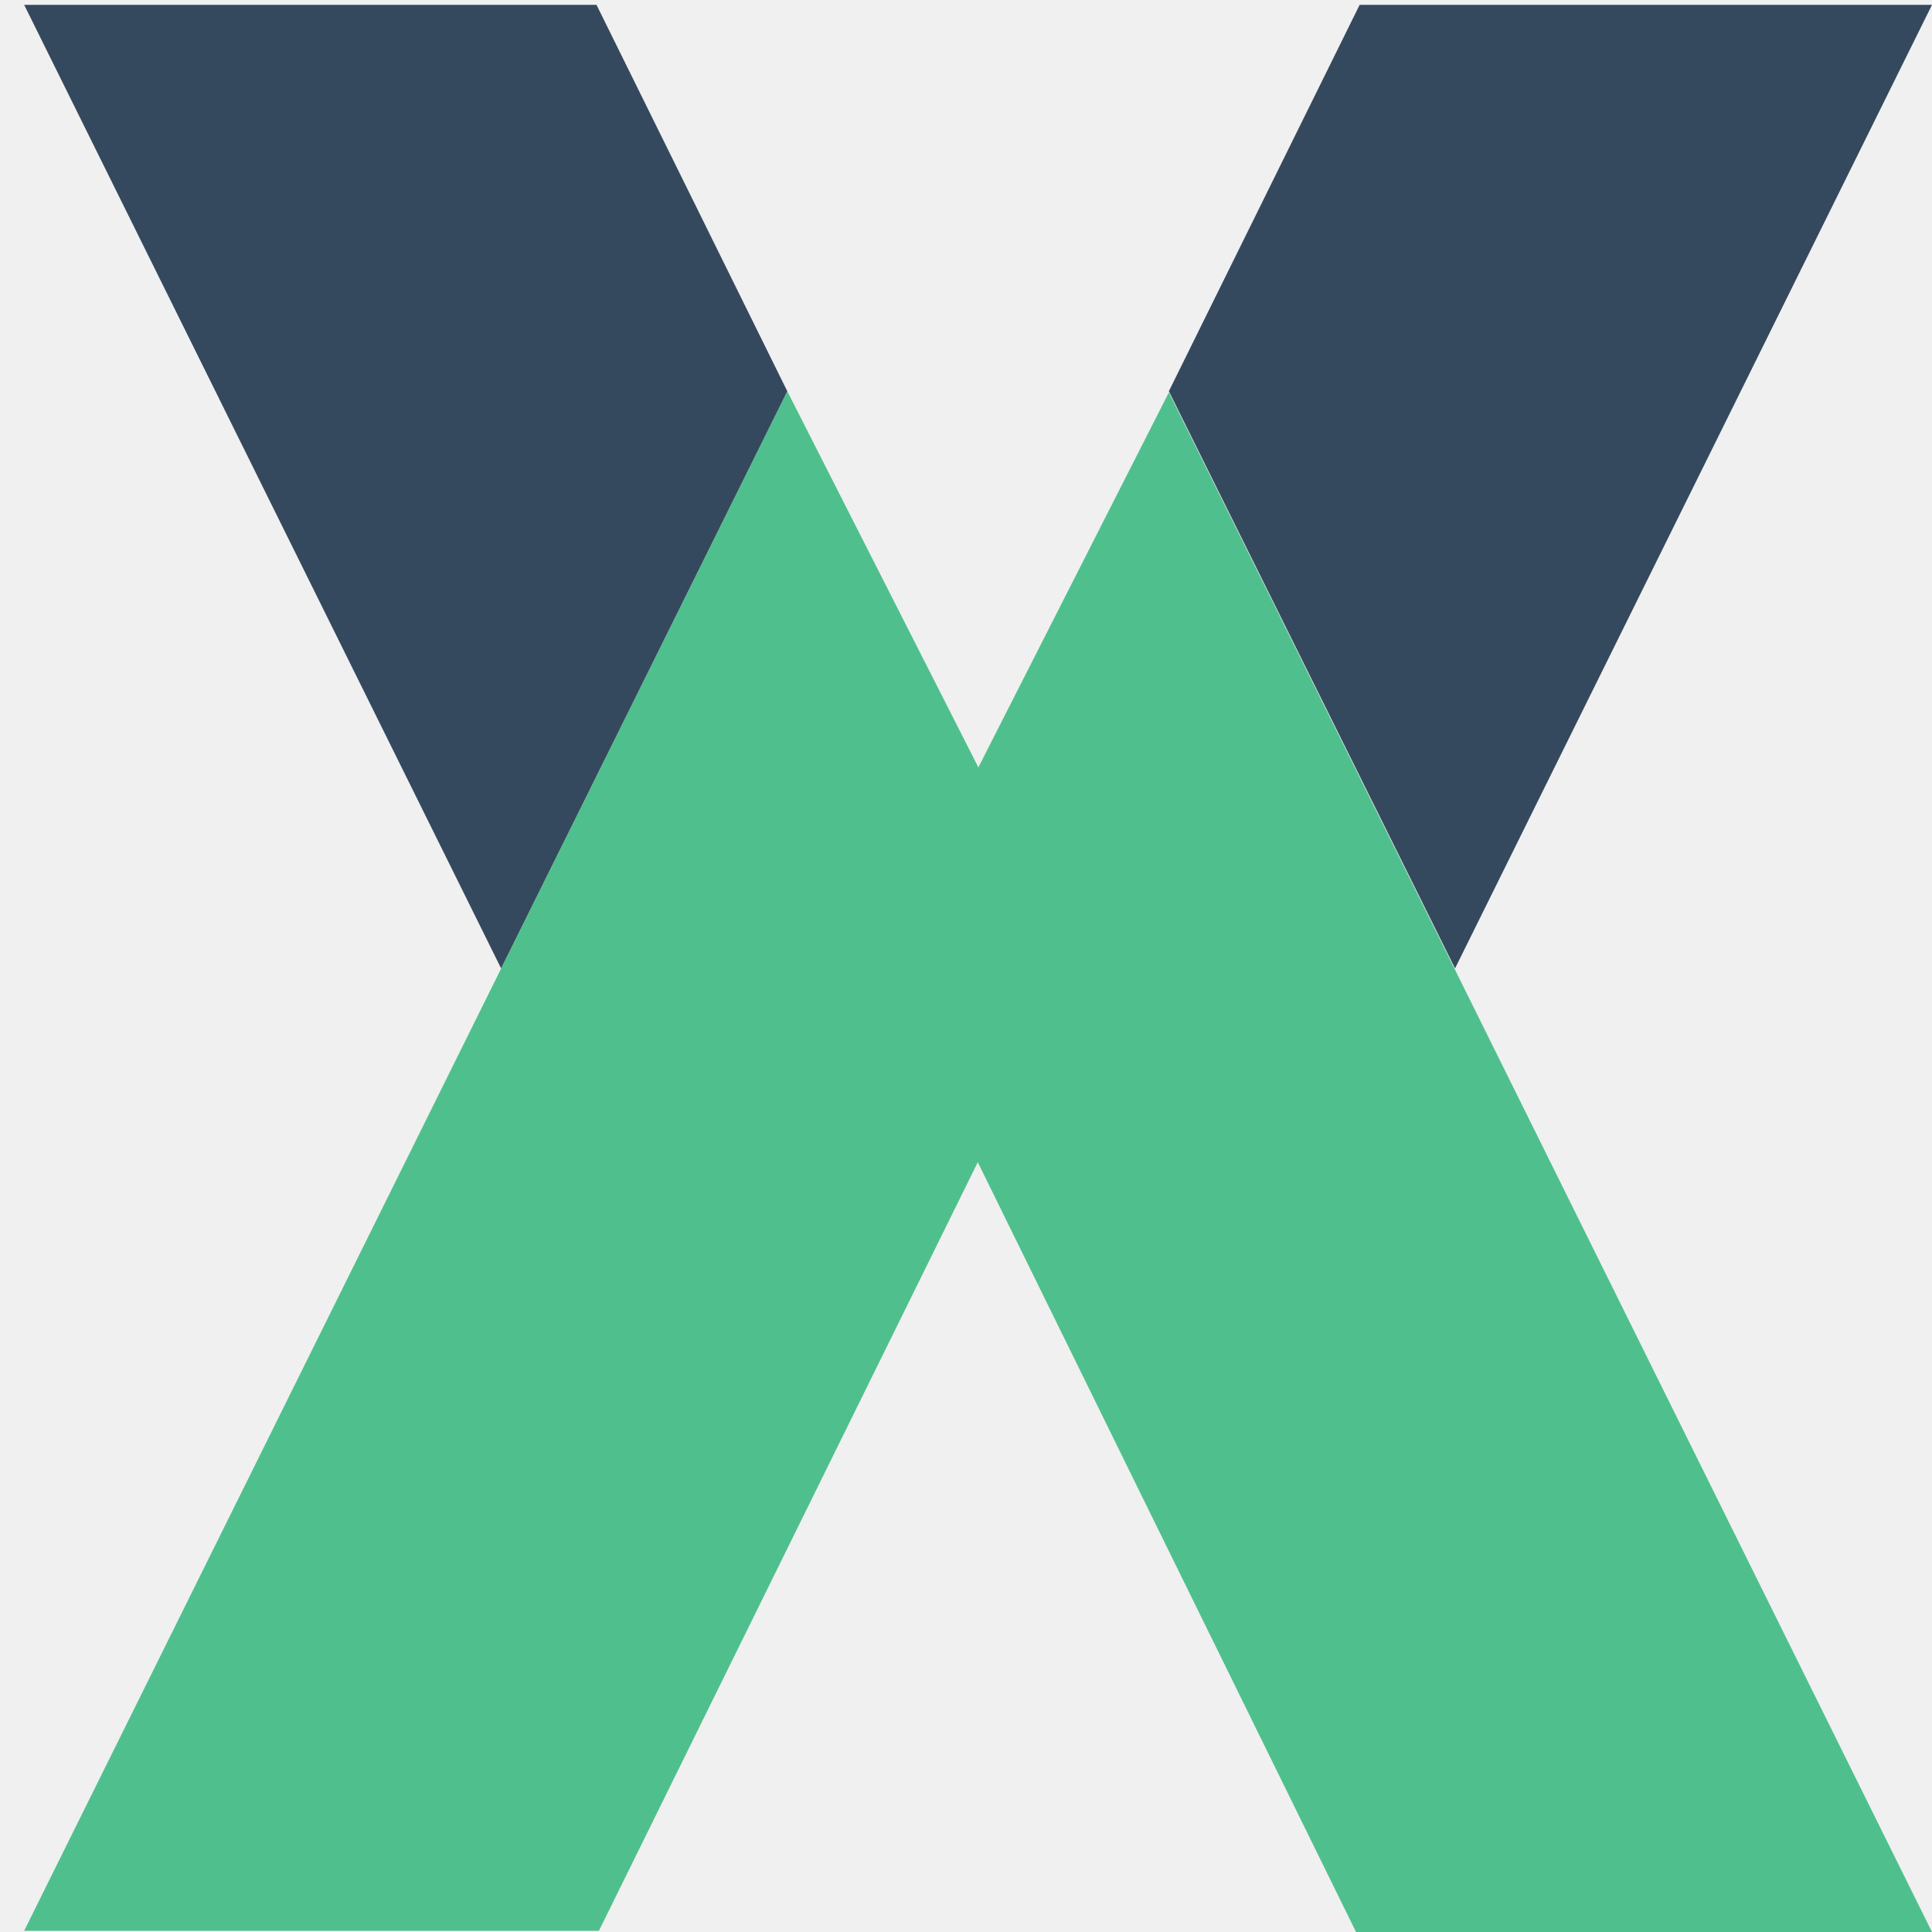
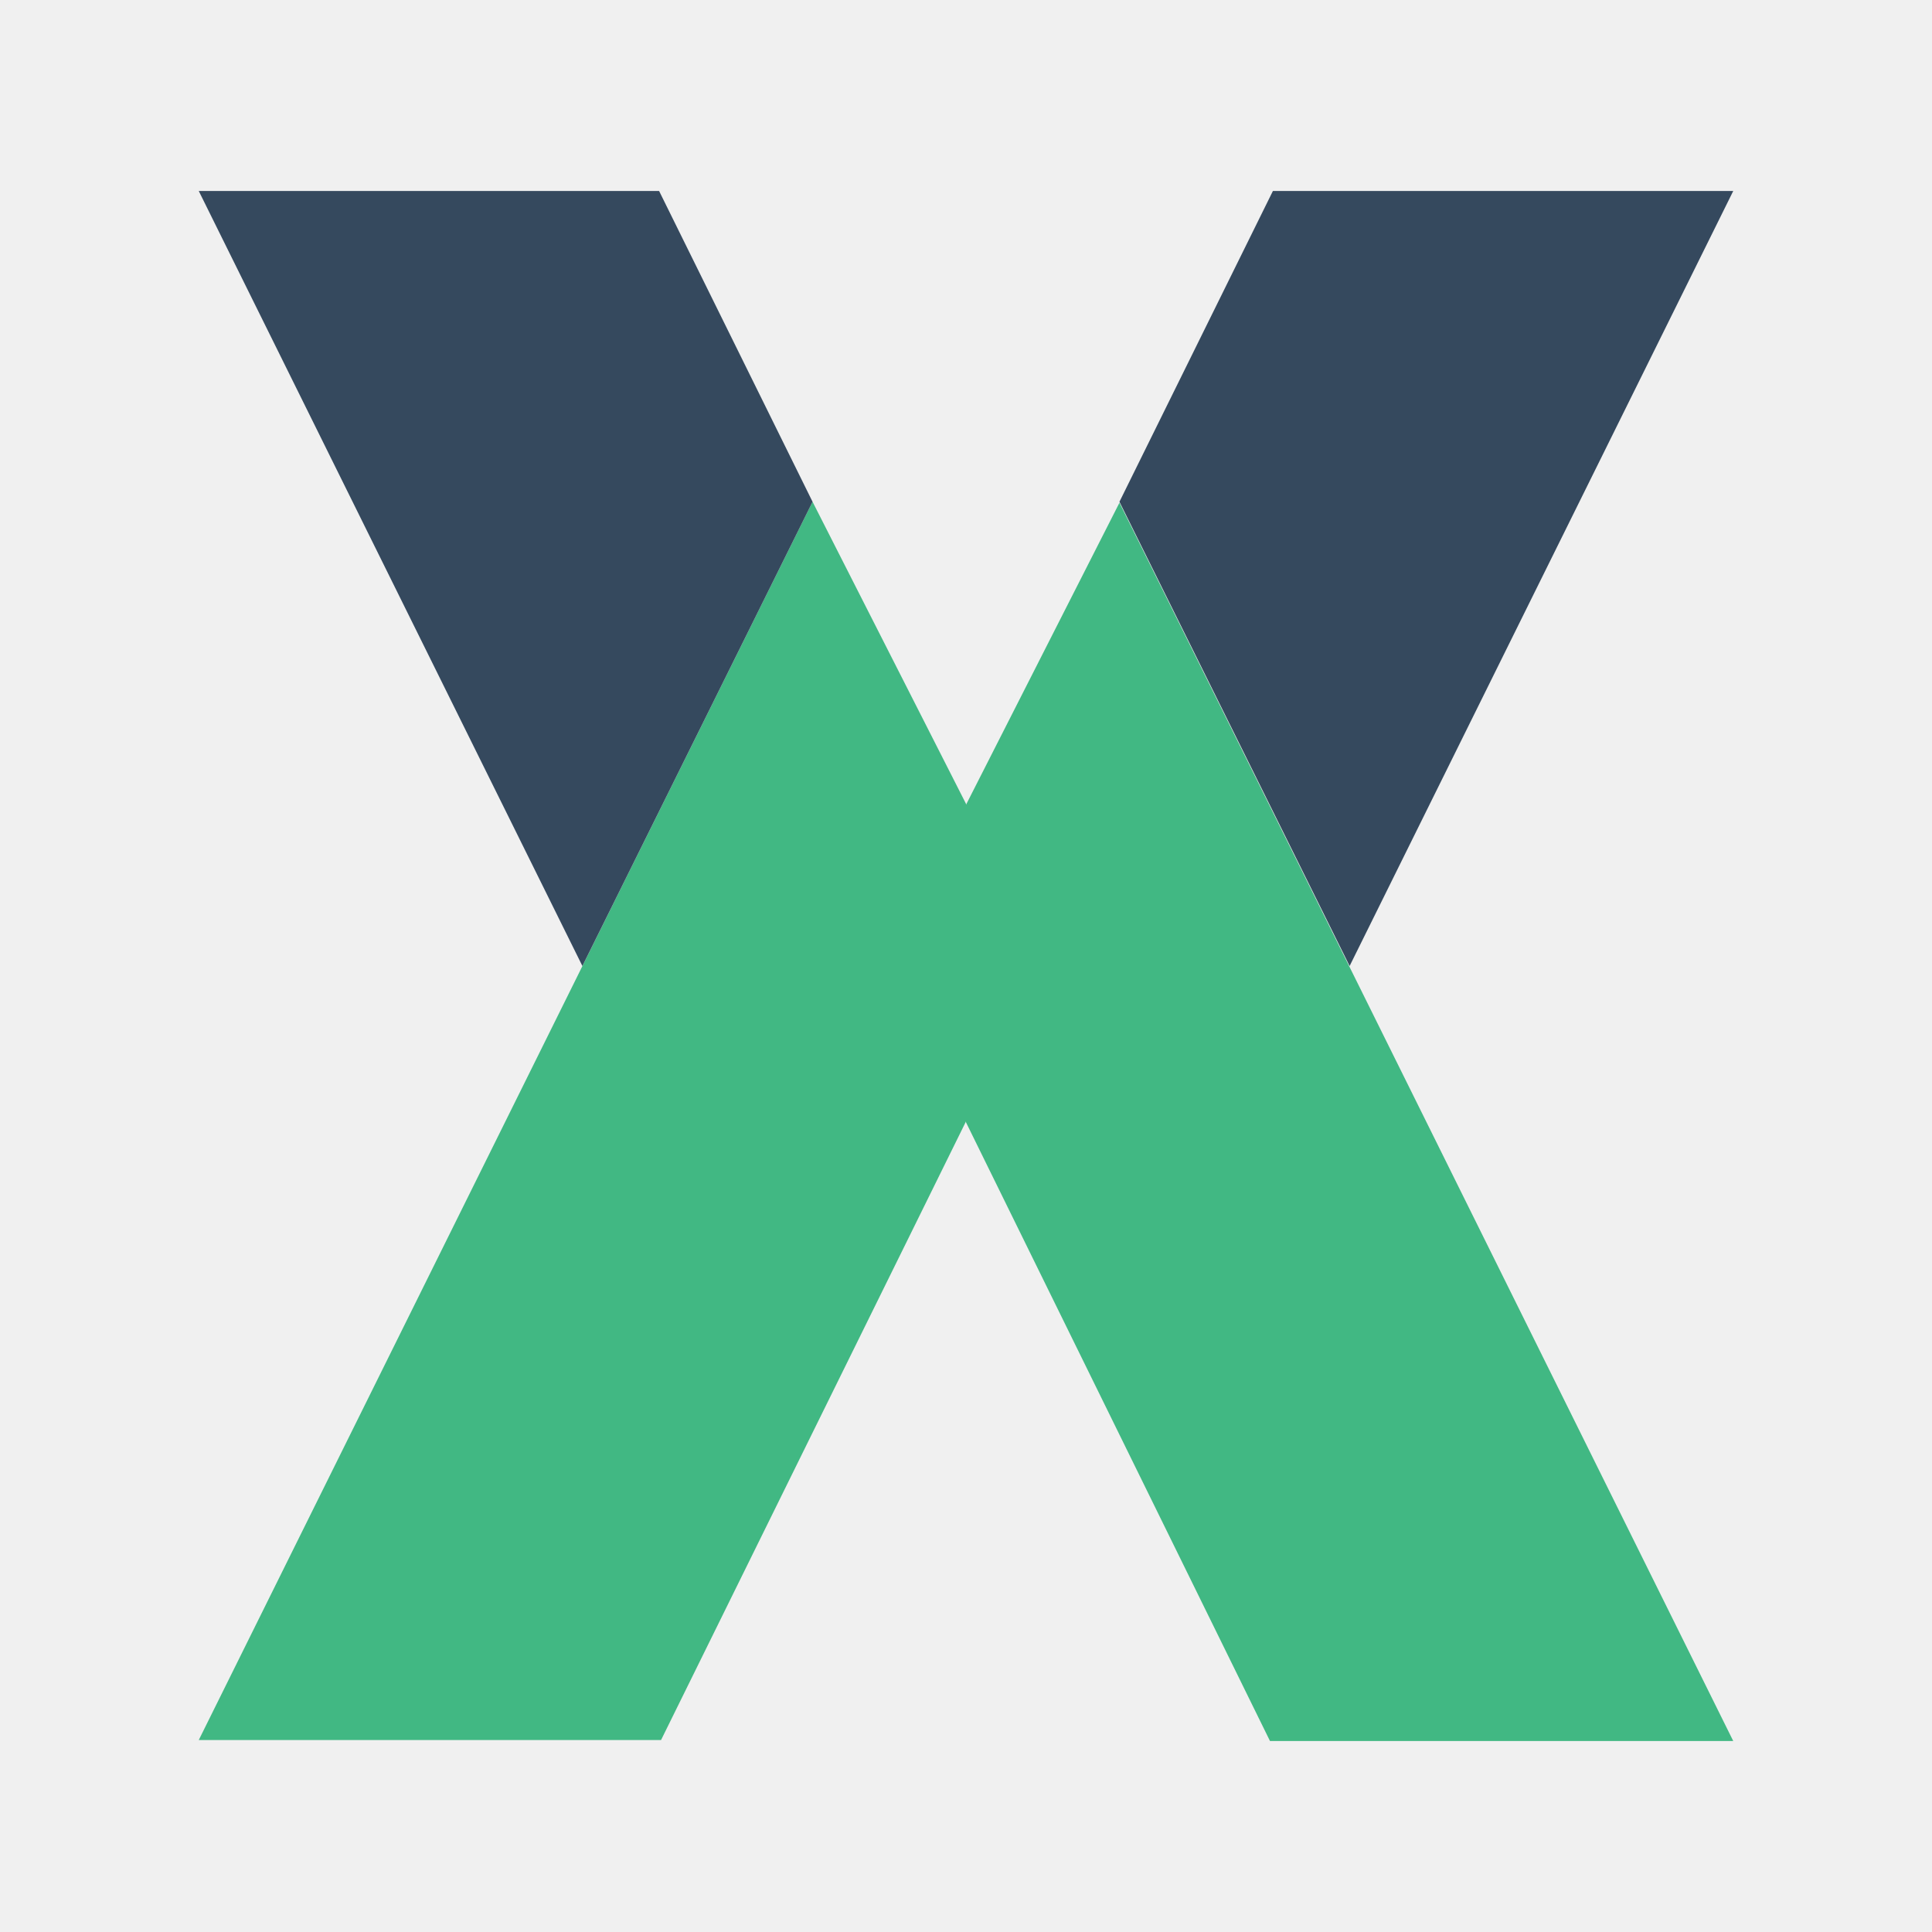
- <svg xmlns="http://www.w3.org/2000/svg" width="16" height="16" fill="none">
-   <g clip-path="url(#clip0)">
-     <path fill="#4FC08D" d="M.2 15.99L6.52 3.24 8.1 6.35v3.27l-3.14 6.37H.2zM16 16L9.68 3.25 8.1 6.36v3.27L11.23 16H16z" />
-     <path fill="#35495E" d="M.2.04l3.95 7.98 2.37-4.78L4.94.04H.2zM16 .04l-3.95 7.98-2.37-4.78 1.58-3.2H16z" />
+ <svg xmlns="http://www.w3.org/2000/svg" fill="none" version="1.1" viewBox="0 0 16 16">
+   <g transform="matrix(.8043 0 0 .8043 1.4852 1.5495)" clip-path="url(#clip0)">
+     <g>
+       <path d="m.2 15.99 6.32-12.75 1.58 3.11v3.27l-3.14 6.37zm15.8.01-6.32-12.75-1.58 3.11v3.27l3.13 6.37z" style="fill:#41b883" />
+       <path d="m.2.04 3.95 7.98 2.37-4.78-1.58-3.2zm15.8 0-3.95 7.98-2.37-4.78 1.58-3.2z" style="fill:#35495e" />
+     </g>
  </g>
  <defs>
    <clipPath id="clip0">
-       <path fill="#fff" d="M0 0h16v16H0z" />
+       <path d="M0 0h16v16H0z" fill="#fff" />
    </clipPath>
  </defs>
</svg>
